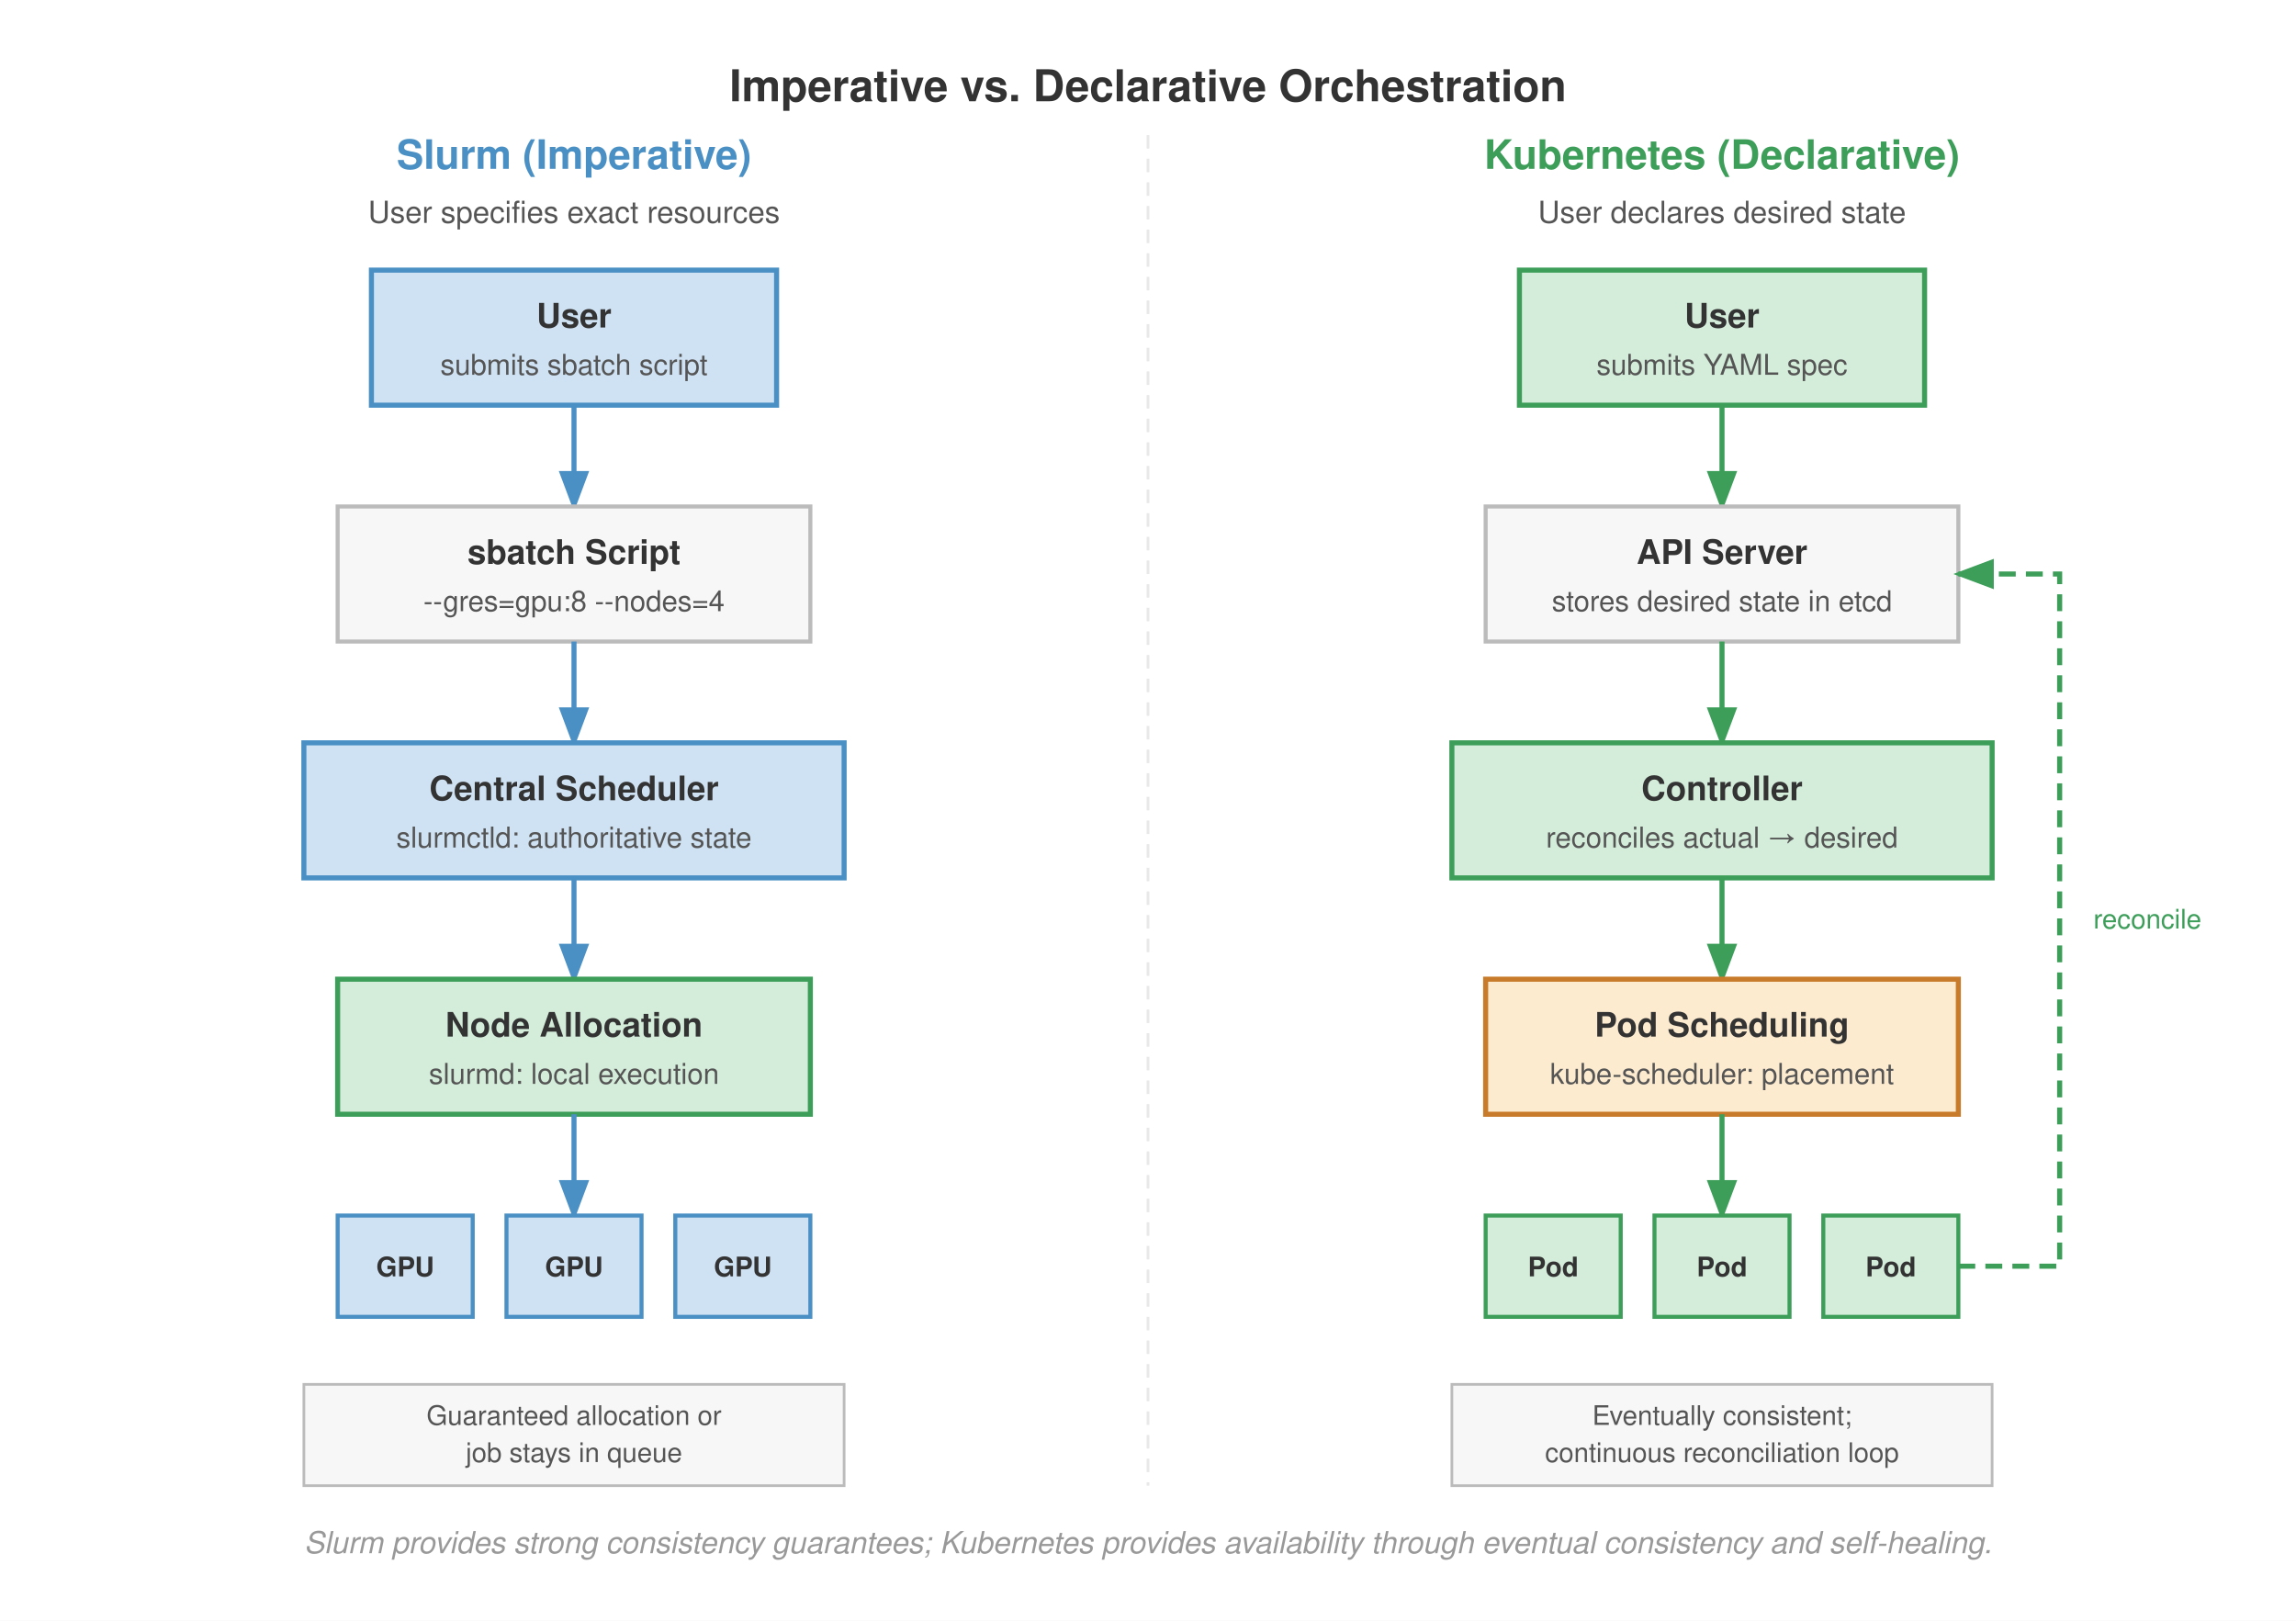
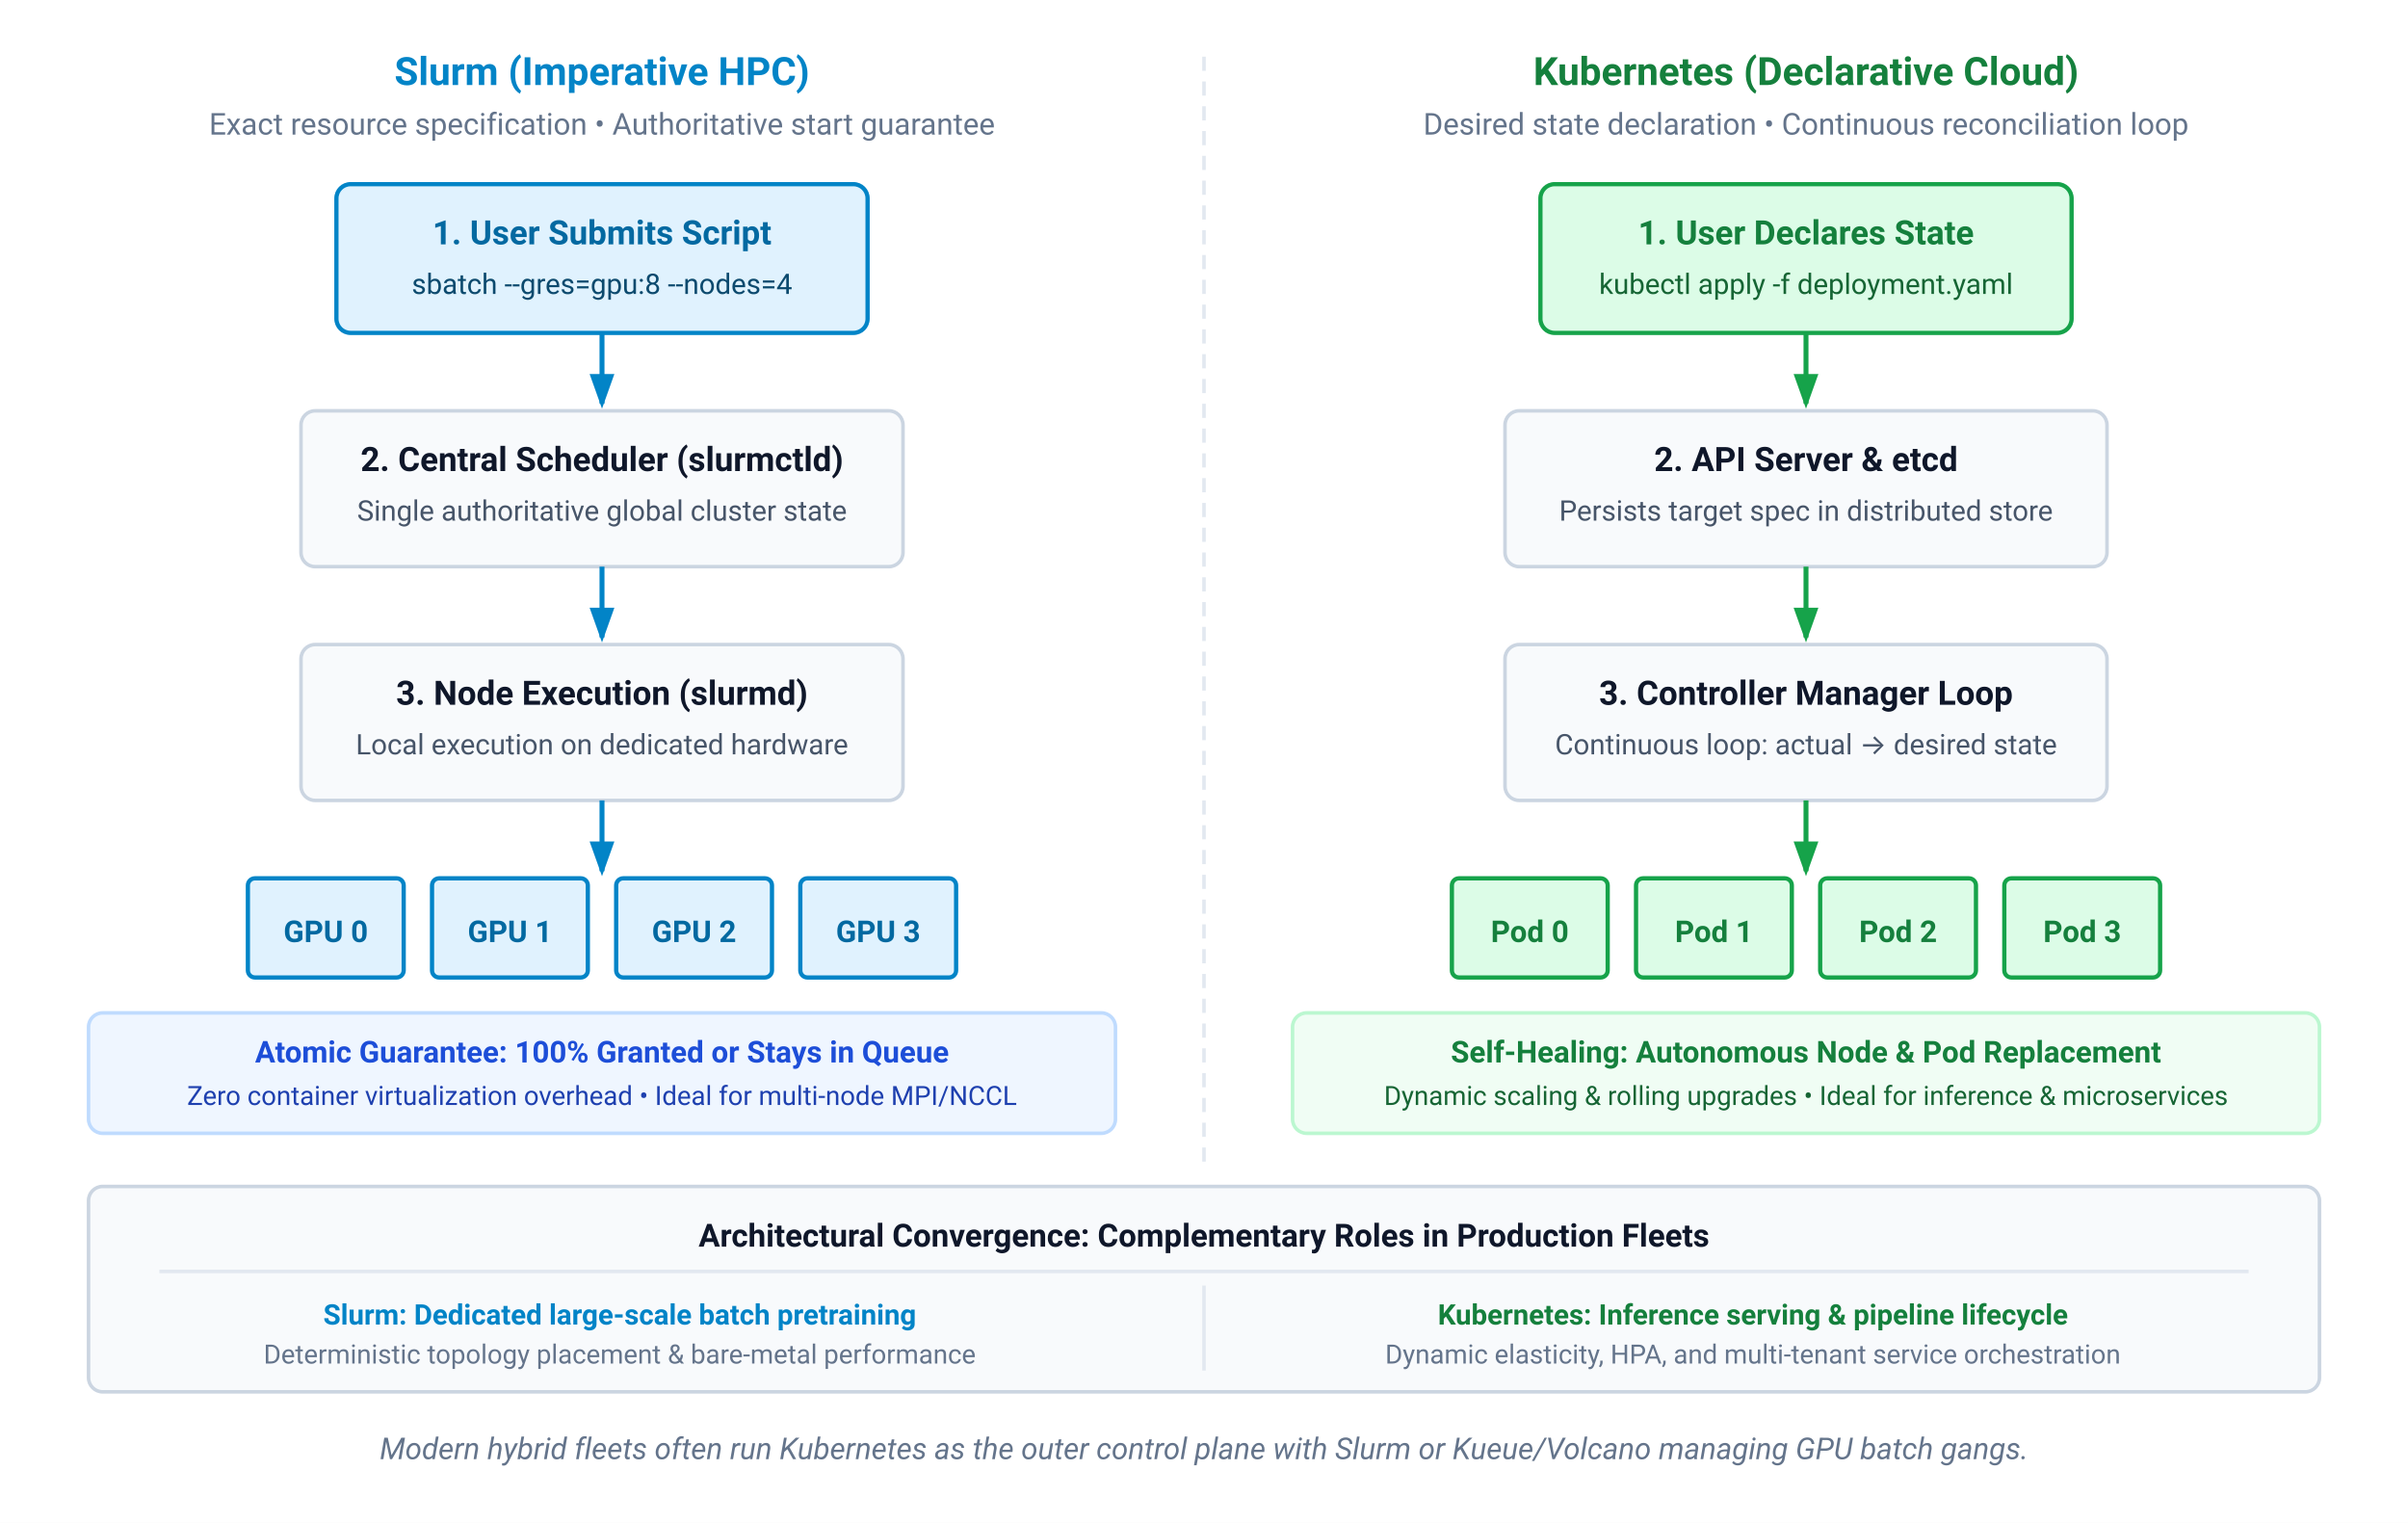
- <svg xmlns="http://www.w3.org/2000/svg" font-family="Helvetica Neue, Helvetica, Arial, sans-serif" viewBox="0 0 680 480">
-   <rect width="680" height="480" fill="#fff" />
+ <svg xmlns="http://www.w3.org/2000/svg" viewBox="0 0 680 430" width="100%" height="100%">
+   <rect width="680" height="430" fill="#ffffff" />
  <defs>
-     <marker id="arrow" markerWidth="8" markerHeight="6" refX="7" refY="3" orient="auto">
-       <path d="M0,0 L8,3 L0,6 Z" fill="#555" />
+     <marker id="arrow-blue" markerWidth="7" markerHeight="5" refX="6" refY="2.5" orient="auto">
+       <path d="M0,0 L7,2.5 L0,5 Z" fill="#0284c7" />
    </marker>
-     <marker id="arrow-blue" markerWidth="8" markerHeight="6" refX="7" refY="3" orient="auto">
-       <path d="M0,0 L8,3 L0,6 Z" fill="#4a90c4" />
-     </marker>
-     <marker id="arrow-green" markerWidth="8" markerHeight="6" refX="7" refY="3" orient="auto">
-       <path d="M0,0 L8,3 L0,6 Z" fill="#3d9e5a" />
+     <marker id="arrow-green" markerWidth="7" markerHeight="5" refX="6" refY="2.5" orient="auto">
+       <path d="M0,0 L7,2.5 L0,5 Z" fill="#16a34a" />
    </marker>
  </defs>
-   <text x="340" y="30" text-anchor="middle" font-size="13" font-weight="700" fill="#333">Imperative vs. Declarative Orchestration</text>
-   <line x1="340" y1="40" x2="340" y2="440" stroke="#e8e8e8" stroke-dasharray="4,3" stroke-width="0.8" />
-   <text x="170" y="50" text-anchor="middle" font-size="12" font-weight="700" fill="#4a90c4">Slurm (Imperative)</text>
-   <text x="170" y="66" text-anchor="middle" font-size="9" font-weight="400" fill="#555">User specifies exact resources</text>
-   <rect x="110" y="80" width="120" height="40" fill="#cfe2f3" stroke="#4a90c4" stroke-width="1.5" />
-   <text x="170" y="97" text-anchor="middle" font-size="10" font-weight="700" fill="#333">User</text>
-   <text x="170" y="111" text-anchor="middle" font-size="8.5" font-weight="400" fill="#555">submits sbatch script</text>
-   <line x1="170" y1="120" x2="170" y2="150" stroke="#4a90c4" stroke-width="1.5" marker-end="url(#arrow-blue)" />
-   <rect x="100" y="150" width="140" height="40" fill="#f7f7f7" stroke="#bbb" stroke-width="1.2" />
-   <text x="170" y="167" text-anchor="middle" font-size="10" font-weight="700" fill="#333">sbatch Script</text>
-   <text x="170" y="181" text-anchor="middle" font-size="8.5" font-weight="400" fill="#555">--gres=gpu:8 --nodes=4</text>
-   <line x1="170" y1="190" x2="170" y2="220" stroke="#4a90c4" stroke-width="1.5" marker-end="url(#arrow-blue)" />
-   <rect x="90" y="220" width="160" height="40" fill="#cfe2f3" stroke="#4a90c4" stroke-width="1.5" />
-   <text x="170" y="237" text-anchor="middle" font-size="10" font-weight="700" fill="#333">Central Scheduler</text>
-   <text x="170" y="251" text-anchor="middle" font-size="8.5" font-weight="400" fill="#555">slurmctld: authoritative state</text>
-   <line x1="170" y1="260" x2="170" y2="290" stroke="#4a90c4" stroke-width="1.5" marker-end="url(#arrow-blue)" />
-   <rect x="100" y="290" width="140" height="40" fill="#d4edda" stroke="#3d9e5a" stroke-width="1.5" />
-   <text x="170" y="307" text-anchor="middle" font-size="10" font-weight="700" fill="#333">Node Allocation</text>
-   <text x="170" y="321" text-anchor="middle" font-size="8.5" font-weight="400" fill="#555">slurmd: local execution</text>
-   <line x1="170" y1="330" x2="170" y2="360" stroke="#4a90c4" stroke-width="1.5" marker-end="url(#arrow-blue)" />
-   <rect x="100" y="360" width="40" height="30" fill="#cfe2f3" stroke="#4a90c4" stroke-width="1.2" />
-   <text x="120" y="378" text-anchor="middle" font-size="8" font-weight="700" fill="#333">GPU</text>
-   <rect x="150" y="360" width="40" height="30" fill="#cfe2f3" stroke="#4a90c4" stroke-width="1.2" />
-   <text x="170" y="378" text-anchor="middle" font-size="8" font-weight="700" fill="#333">GPU</text>
-   <rect x="200" y="360" width="40" height="30" fill="#cfe2f3" stroke="#4a90c4" stroke-width="1.2" />
-   <text x="220" y="378" text-anchor="middle" font-size="8" font-weight="700" fill="#333">GPU</text>
-   <rect x="90" y="410" width="160" height="30" fill="#f7f7f7" stroke="#bbb" stroke-width="0.8" />
-   <text x="170" y="422" text-anchor="middle" font-size="8" font-weight="400" fill="#555">Guaranteed allocation or</text>
-   <text x="170" y="433" text-anchor="middle" font-size="8" font-weight="400" fill="#555">job stays in queue</text>
-   <text x="510" y="50" text-anchor="middle" font-size="12" font-weight="700" fill="#3d9e5a">Kubernetes (Declarative)</text>
-   <text x="510" y="66" text-anchor="middle" font-size="9" font-weight="400" fill="#555">User declares desired state</text>
-   <rect x="450" y="80" width="120" height="40" fill="#d4edda" stroke="#3d9e5a" stroke-width="1.5" />
-   <text x="510" y="97" text-anchor="middle" font-size="10" font-weight="700" fill="#333">User</text>
-   <text x="510" y="111" text-anchor="middle" font-size="8.5" font-weight="400" fill="#555">submits YAML spec</text>
-   <line x1="510" y1="120" x2="510" y2="150" stroke="#3d9e5a" stroke-width="1.5" marker-end="url(#arrow-green)" />
-   <rect x="440" y="150" width="140" height="40" fill="#f7f7f7" stroke="#bbb" stroke-width="1.2" />
-   <text x="510" y="167" text-anchor="middle" font-size="10" font-weight="700" fill="#333">API Server</text>
-   <text x="510" y="181" text-anchor="middle" font-size="8.5" font-weight="400" fill="#555">stores desired state in etcd</text>
-   <line x1="510" y1="190" x2="510" y2="220" stroke="#3d9e5a" stroke-width="1.5" marker-end="url(#arrow-green)" />
-   <rect x="430" y="220" width="160" height="40" fill="#d4edda" stroke="#3d9e5a" stroke-width="1.5" />
-   <text x="510" y="237" text-anchor="middle" font-size="10" font-weight="700" fill="#333">Controller</text>
-   <text x="510" y="251" text-anchor="middle" font-size="8.5" font-weight="400" fill="#555">reconciles actual → desired</text>
-   <line x1="510" y1="260" x2="510" y2="290" stroke="#3d9e5a" stroke-width="1.5" marker-end="url(#arrow-green)" />
-   <rect x="440" y="290" width="140" height="40" fill="#fdebd0" stroke="#c87b2a" stroke-width="1.5" />
-   <text x="510" y="307" text-anchor="middle" font-size="10" font-weight="700" fill="#333">Pod Scheduling</text>
-   <text x="510" y="321" text-anchor="middle" font-size="8.5" font-weight="400" fill="#555">kube-scheduler: placement</text>
-   <path d="M 580,375 L 610,375 L 610,170 L 580,170" fill="none" stroke="#3d9e5a" stroke-width="1.5" stroke-dasharray="5,3" marker-end="url(#arrow-green)" />
-   <text x="620" y="275" text-anchor="start" font-size="8" font-weight="400" fill="#3d9e5a">reconcile</text>
-   <line x1="510" y1="330" x2="510" y2="360" stroke="#3d9e5a" stroke-width="1.5" marker-end="url(#arrow-green)" />
-   <rect x="440" y="360" width="40" height="30" fill="#d4edda" stroke="#3d9e5a" stroke-width="1.2" />
-   <text x="460" y="378" text-anchor="middle" font-size="8" font-weight="700" fill="#333">Pod</text>
-   <rect x="490" y="360" width="40" height="30" fill="#d4edda" stroke="#3d9e5a" stroke-width="1.2" />
-   <text x="510" y="378" text-anchor="middle" font-size="8" font-weight="700" fill="#333">Pod</text>
-   <rect x="540" y="360" width="40" height="30" fill="#d4edda" stroke="#3d9e5a" stroke-width="1.2" />
-   <text x="560" y="378" text-anchor="middle" font-size="8" font-weight="700" fill="#333">Pod</text>
-   <rect x="430" y="410" width="160" height="30" fill="#f7f7f7" stroke="#bbb" stroke-width="0.8" />
-   <text x="510" y="422" text-anchor="middle" font-size="8" font-weight="400" fill="#555">Eventually consistent;</text>
-   <text x="510" y="433" text-anchor="middle" font-size="8" font-weight="400" fill="#555">continuous reconciliation loop</text>
-   <text x="340" y="460" text-anchor="middle" font-size="9" font-weight="400" fill="#999" font-style="italic">Slurm provides strong consistency guarantees; Kubernetes provides availability through eventual consistency and self-healing.</text>
+   <line x1="340" y1="16" x2="340" y2="330" stroke="#e2e8f0" stroke-width="1" stroke-dasharray="4 3" />
+   <g font-family="-apple-system, BlinkMacSystemFont, 'Segoe UI', Roboto, sans-serif">
+     <text x="170" y="24" text-anchor="middle" font-size="11" font-weight="700" fill="#0284c7">Slurm (Imperative HPC)</text>
+     <text x="170" y="38" text-anchor="middle" font-size="8.5" fill="#64748b">Exact resource specification • Authoritative start guarantee</text>
+     <rect x="95" y="52" width="150" height="42" rx="4" fill="#e0f2fe" stroke="#0284c7" stroke-width="1.2" />
+     <text x="170" y="69" text-anchor="middle" font-size="9.5" font-weight="700" fill="#0369a1">1. User Submits Script</text>
+     <text x="170" y="83" text-anchor="middle" font-size="8" fill="#0c4a6e">sbatch --gres=gpu:8 --nodes=4</text>
+     <line x1="170" y1="94" x2="170" y2="114" stroke="#0284c7" stroke-width="1.4" marker-end="url(#arrow-blue)" />
+     <rect x="85" y="116" width="170" height="44" rx="4" fill="#f8fafc" stroke="#cbd5e1" stroke-width="1" />
+     <text x="170" y="133" text-anchor="middle" font-size="9.5" font-weight="700" fill="#0f172a">2. Central Scheduler (slurmctld)</text>
+     <text x="170" y="147" text-anchor="middle" font-size="8" fill="#475569">Single authoritative global cluster state</text>
+     <line x1="170" y1="160" x2="170" y2="180" stroke="#0284c7" stroke-width="1.4" marker-end="url(#arrow-blue)" />
+     <rect x="85" y="182" width="170" height="44" rx="4" fill="#f8fafc" stroke="#cbd5e1" stroke-width="1" />
+     <text x="170" y="199" text-anchor="middle" font-size="9.5" font-weight="700" fill="#0f172a">3. Node Execution (slurmd)</text>
+     <text x="170" y="213" text-anchor="middle" font-size="8" fill="#475569">Local execution on dedicated hardware</text>
+     <line x1="170" y1="226" x2="170" y2="246" stroke="#0284c7" stroke-width="1.4" marker-end="url(#arrow-blue)" />
+     <g transform="translate(70, 248)">
+       <rect x="0" y="0" width="44" height="28" rx="2" fill="#e0f2fe" stroke="#0284c7" stroke-width="1.2" />
+       <text x="22" y="18" text-anchor="middle" font-size="8.5" font-weight="700" fill="#0369a1">GPU 0</text>
+       <rect x="52" y="0" width="44" height="28" rx="2" fill="#e0f2fe" stroke="#0284c7" stroke-width="1.2" />
+       <text x="74" y="18" text-anchor="middle" font-size="8.5" font-weight="700" fill="#0369a1">GPU 1</text>
+       <rect x="104" y="0" width="44" height="28" rx="2" fill="#e0f2fe" stroke="#0284c7" stroke-width="1.2" />
+       <text x="126" y="18" text-anchor="middle" font-size="8.5" font-weight="700" fill="#0369a1">GPU 2</text>
+       <rect x="156" y="0" width="44" height="28" rx="2" fill="#e0f2fe" stroke="#0284c7" stroke-width="1.2" />
+       <text x="178" y="18" text-anchor="middle" font-size="8.5" font-weight="700" fill="#0369a1">GPU 3</text>
+     </g>
+     <rect x="25" y="286" width="290" height="34" rx="4" fill="#eff6ff" stroke="#bfdbfe" stroke-width="1" />
+     <text x="170" y="300" text-anchor="middle" font-size="8.5" font-weight="700" fill="#1d4ed8">Atomic Guarantee: 100% Granted or Stays in Queue</text>
+     <text x="170" y="312" text-anchor="middle" font-size="7.5" fill="#1e40af">Zero container virtualization overhead • Ideal for multi-node MPI/NCCL</text>
+   </g>
+   <g font-family="-apple-system, BlinkMacSystemFont, 'Segoe UI', Roboto, sans-serif">
+     <text x="510" y="24" text-anchor="middle" font-size="11" font-weight="700" fill="#15803d">Kubernetes (Declarative Cloud)</text>
+     <text x="510" y="38" text-anchor="middle" font-size="8.5" fill="#64748b">Desired state declaration • Continuous reconciliation loop</text>
+     <rect x="435" y="52" width="150" height="42" rx="4" fill="#dcfce7" stroke="#16a34a" stroke-width="1.2" />
+     <text x="510" y="69" text-anchor="middle" font-size="9.5" font-weight="700" fill="#15803d">1. User Declares State</text>
+     <text x="510" y="83" text-anchor="middle" font-size="8" fill="#166534">kubectl apply -f deployment.yaml</text>
+     <line x1="510" y1="94" x2="510" y2="114" stroke="#16a34a" stroke-width="1.4" marker-end="url(#arrow-green)" />
+     <rect x="425" y="116" width="170" height="44" rx="4" fill="#f8fafc" stroke="#cbd5e1" stroke-width="1" />
+     <text x="510" y="133" text-anchor="middle" font-size="9.5" font-weight="700" fill="#0f172a">2. API Server &amp; etcd</text>
+     <text x="510" y="147" text-anchor="middle" font-size="8" fill="#475569">Persists target spec in distributed store</text>
+     <line x1="510" y1="160" x2="510" y2="180" stroke="#16a34a" stroke-width="1.4" marker-end="url(#arrow-green)" />
+     <rect x="425" y="182" width="170" height="44" rx="4" fill="#f8fafc" stroke="#cbd5e1" stroke-width="1" />
+     <text x="510" y="199" text-anchor="middle" font-size="9.5" font-weight="700" fill="#0f172a">3. Controller Manager Loop</text>
+     <text x="510" y="213" text-anchor="middle" font-size="8" fill="#475569">Continuous loop: actual → desired state</text>
+     <line x1="510" y1="226" x2="510" y2="246" stroke="#16a34a" stroke-width="1.4" marker-end="url(#arrow-green)" />
+     <g transform="translate(410, 248)">
+       <rect x="0" y="0" width="44" height="28" rx="2" fill="#dcfce7" stroke="#16a34a" stroke-width="1.2" />
+       <text x="22" y="18" text-anchor="middle" font-size="8.5" font-weight="700" fill="#15803d">Pod 0</text>
+       <rect x="52" y="0" width="44" height="28" rx="2" fill="#dcfce7" stroke="#16a34a" stroke-width="1.2" />
+       <text x="74" y="18" text-anchor="middle" font-size="8.5" font-weight="700" fill="#15803d">Pod 1</text>
+       <rect x="104" y="0" width="44" height="28" rx="2" fill="#dcfce7" stroke="#16a34a" stroke-width="1.2" />
+       <text x="126" y="18" text-anchor="middle" font-size="8.5" font-weight="700" fill="#15803d">Pod 2</text>
+       <rect x="156" y="0" width="44" height="28" rx="2" fill="#dcfce7" stroke="#16a34a" stroke-width="1.2" />
+       <text x="178" y="18" text-anchor="middle" font-size="8.5" font-weight="700" fill="#15803d">Pod 3</text>
+     </g>
+     <rect x="365" y="286" width="290" height="34" rx="4" fill="#f0fdf4" stroke="#bbf7d0" stroke-width="1" />
+     <text x="510" y="300" text-anchor="middle" font-size="8.5" font-weight="700" fill="#15803d">Self-Healing: Autonomous Node &amp; Pod Replacement</text>
+     <text x="510" y="312" text-anchor="middle" font-size="7.5" fill="#166534">Dynamic scaling &amp; rolling upgrades • Ideal for inference &amp; microservices</text>
+   </g>
+   <g transform="translate(25, 335)" font-family="-apple-system, BlinkMacSystemFont, 'Segoe UI', Roboto, sans-serif">
+     <rect x="0" y="0" width="630" height="58" rx="4" fill="#f8fafc" stroke="#cbd5e1" stroke-width="1" />
+     <text x="315" y="17" text-anchor="middle" font-size="9" font-weight="700" fill="#0f172a">Architectural Convergence: Complementary Roles in Production Fleets</text>
+     <line x1="20" y1="24" x2="610" y2="24" stroke="#e2e8f0" stroke-width="1" />
+     <text x="150" y="39" text-anchor="middle" font-size="8" font-weight="600" fill="#0284c7">Slurm: Dedicated large-scale batch pretraining</text>
+     <text x="150" y="50" text-anchor="middle" font-size="7.5" fill="#64748b">Deterministic topology placement &amp; bare-metal performance</text>
+     <line x1="315" y1="28" x2="315" y2="52" stroke="#e2e8f0" stroke-width="1" />
+     <text x="470" y="39" text-anchor="middle" font-size="8" font-weight="600" fill="#15803d">Kubernetes: Inference serving &amp; pipeline lifecycle</text>
+     <text x="470" y="50" text-anchor="middle" font-size="7.5" fill="#64748b">Dynamic elasticity, HPA, and multi-tenant service orchestration</text>
+   </g>
+   <text x="340" y="412" text-anchor="middle" font-family="-apple-system, BlinkMacSystemFont, 'Segoe UI', Roboto, sans-serif" font-size="8.5" font-style="italic" fill="#64748b">Modern hybrid fleets often run Kubernetes as the outer control plane with Slurm or Kueue/Volcano managing GPU batch gangs.</text>
</svg>
